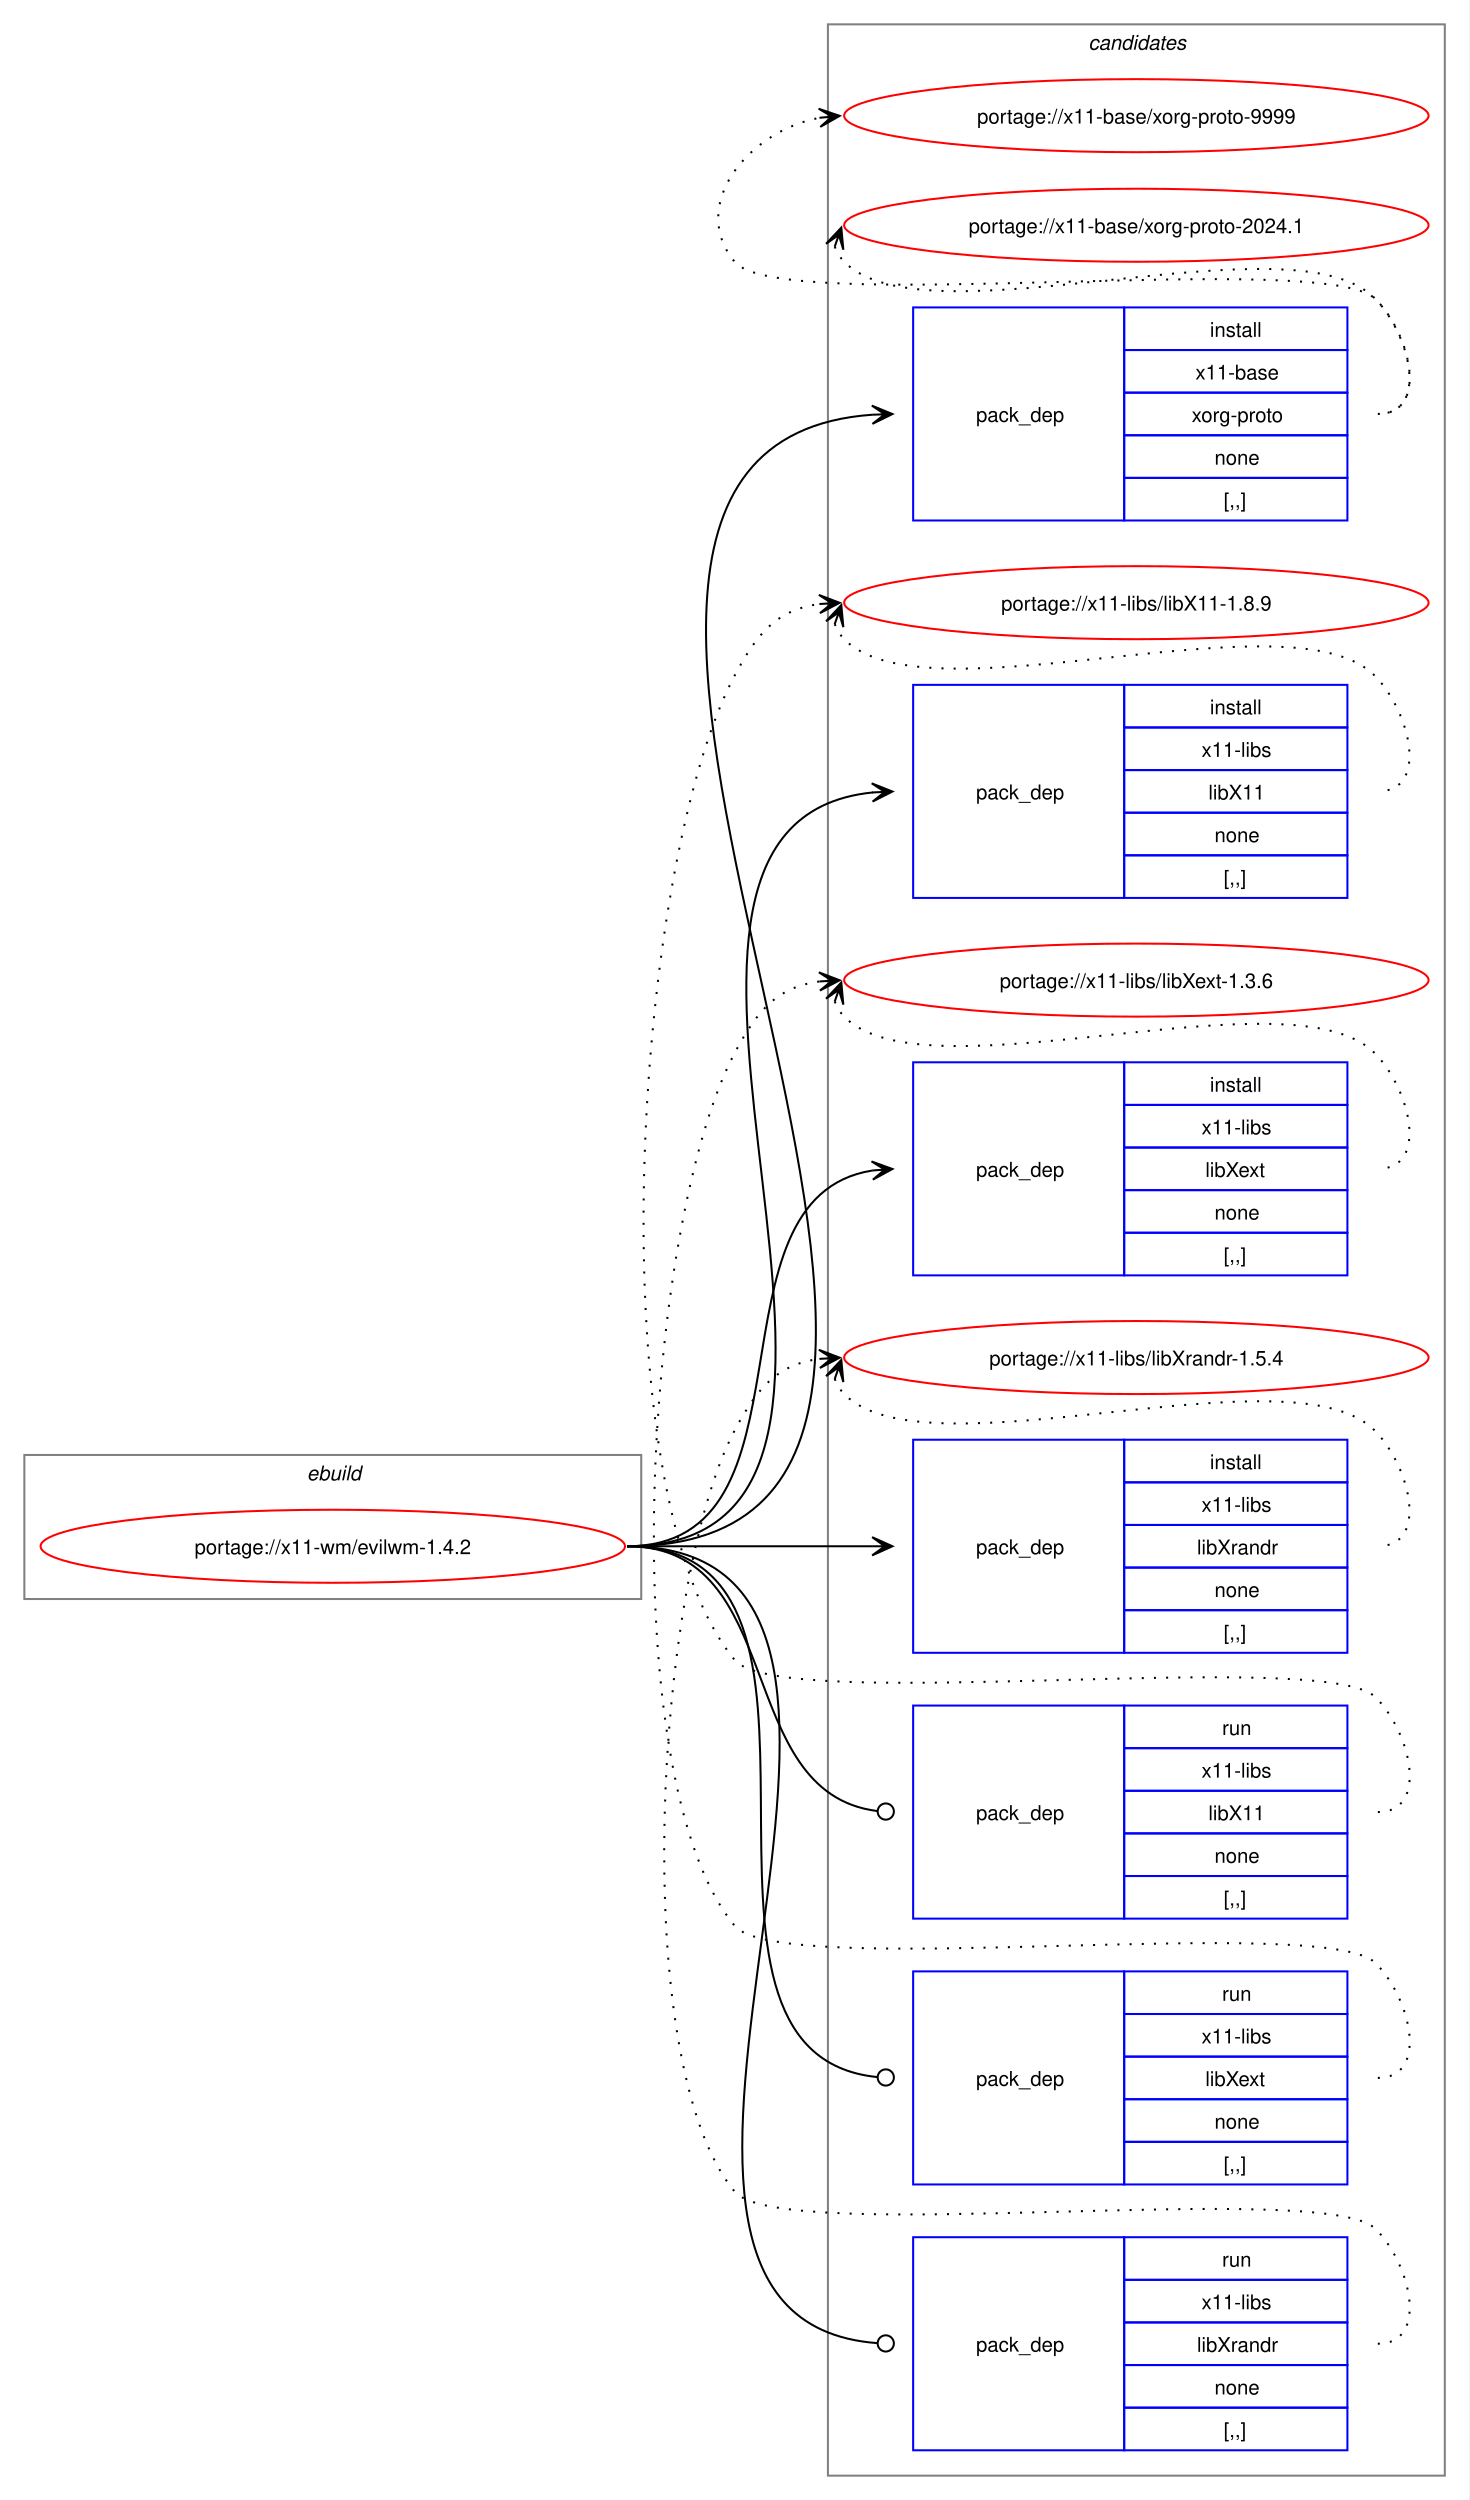
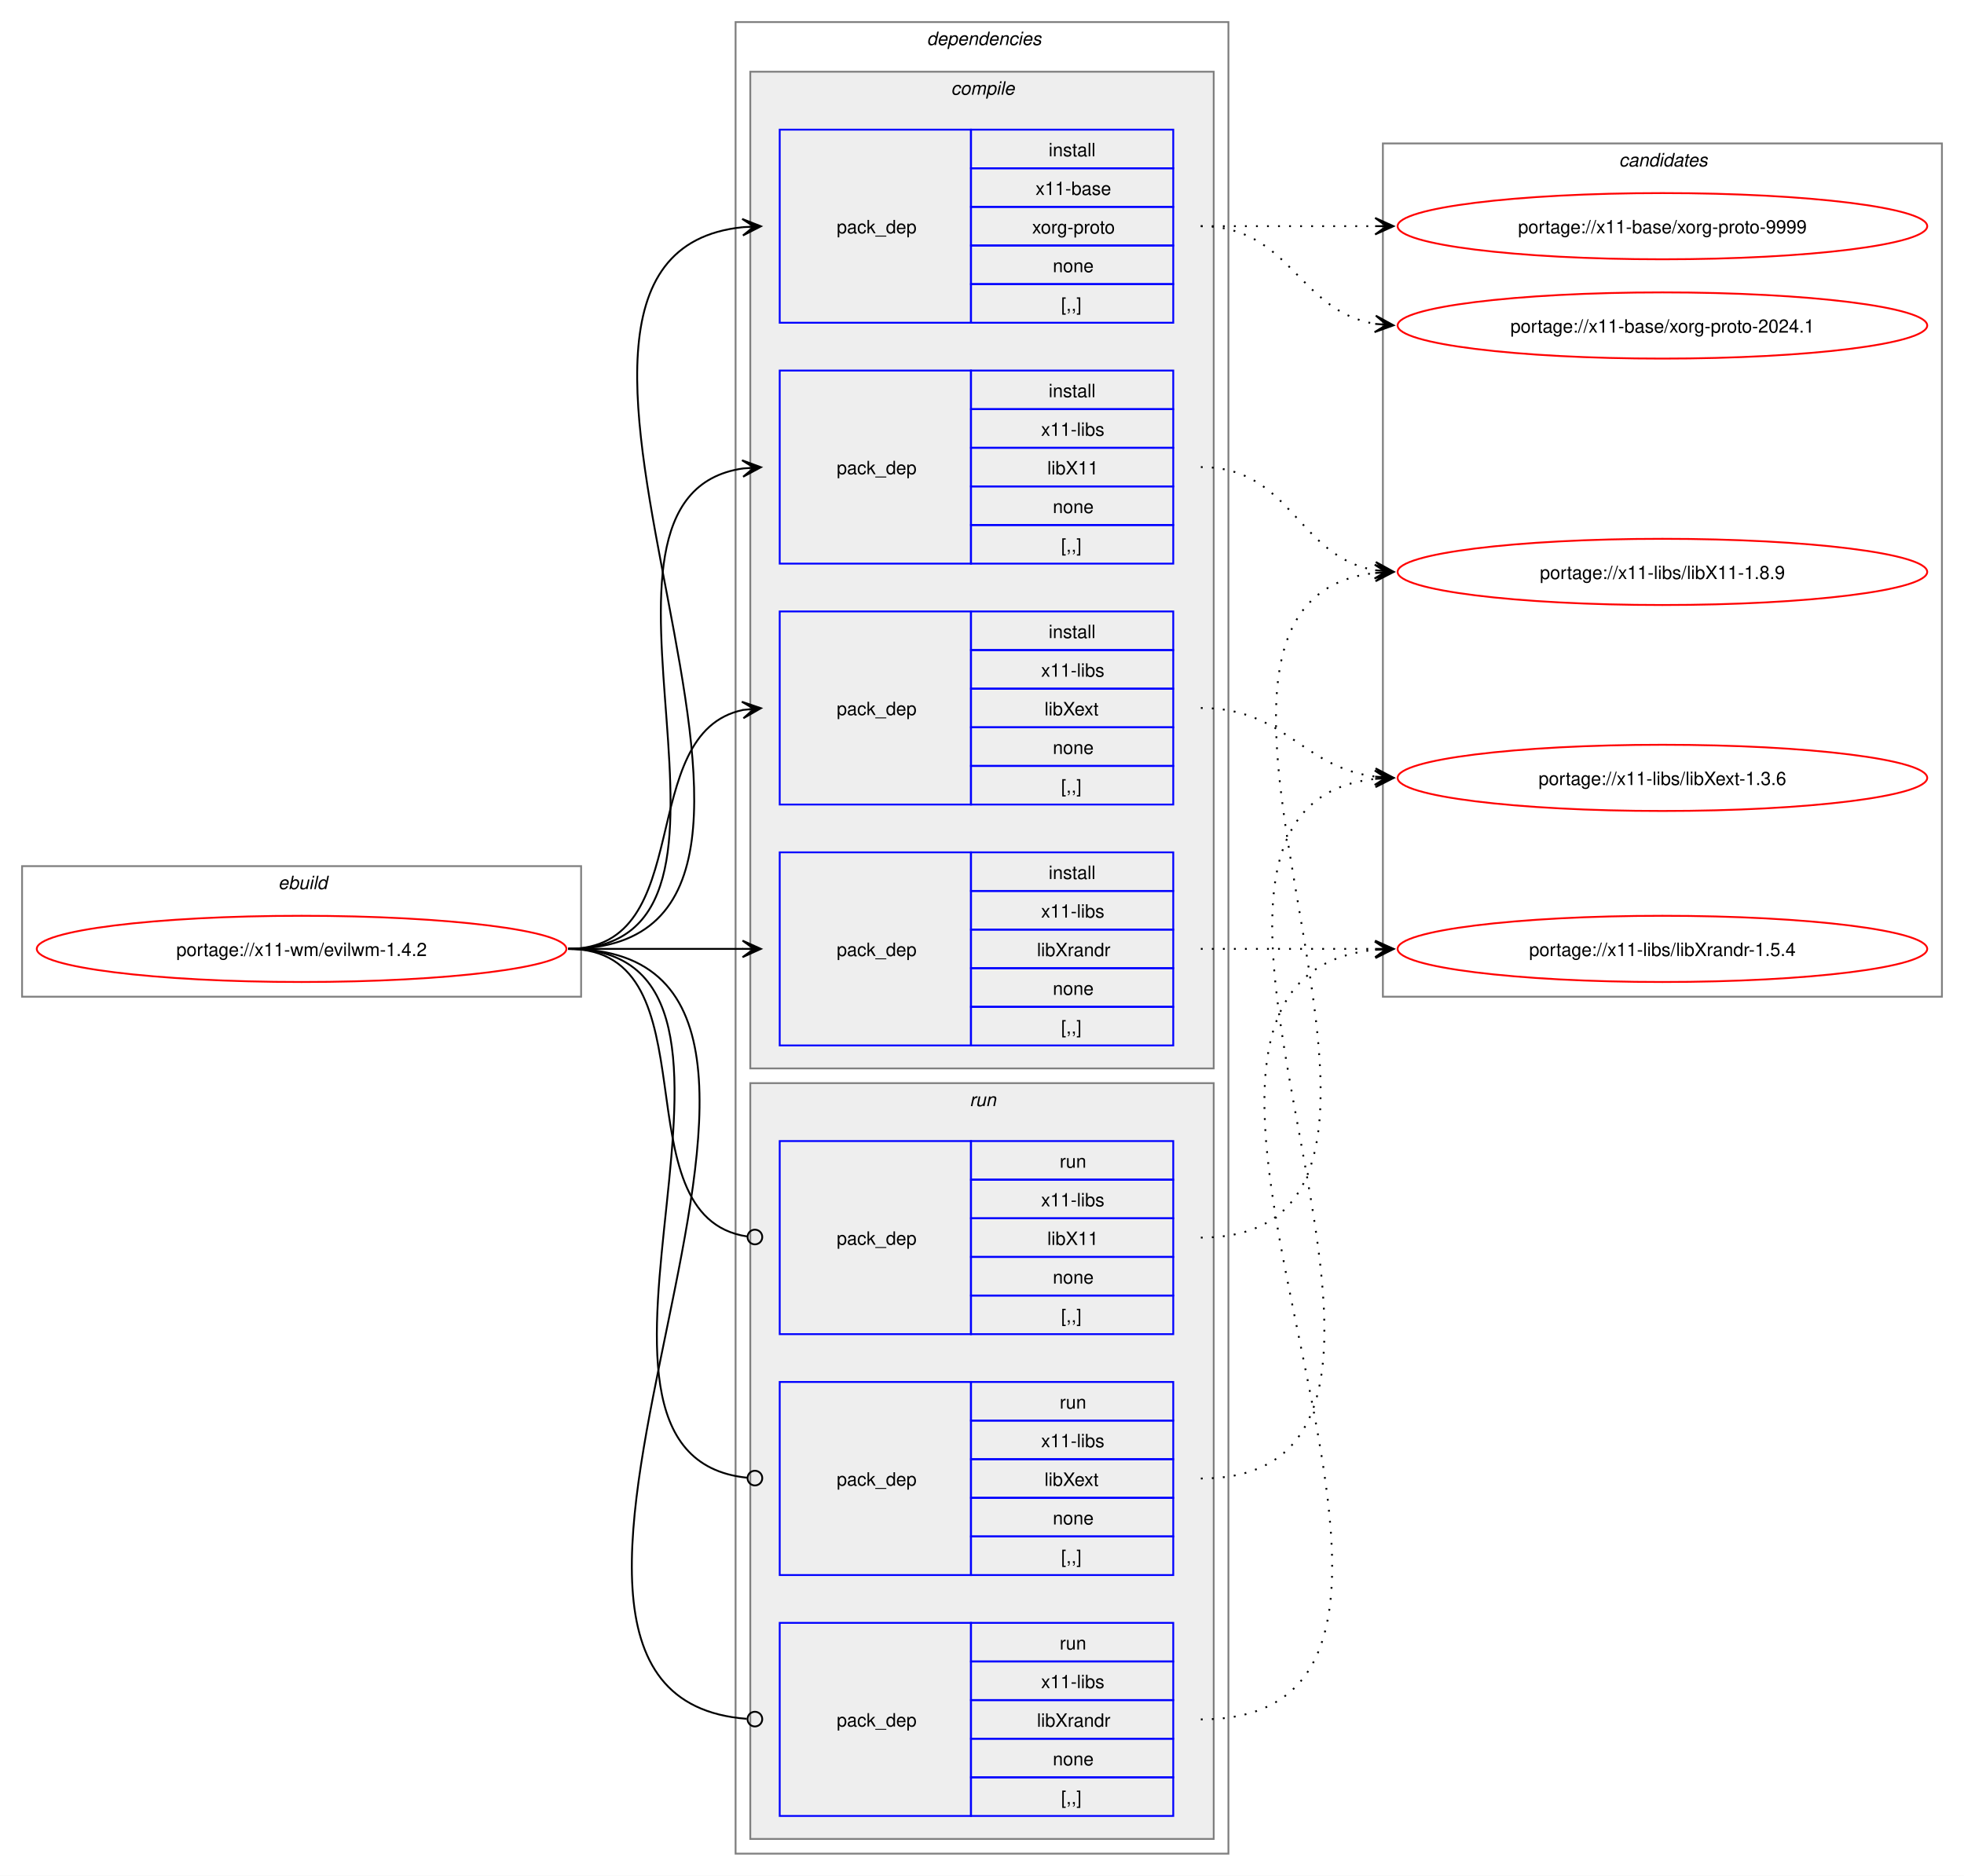
- <svg xmlns="http://www.w3.org/2000/svg" xmlns:xlink="http://www.w3.org/1999/xlink" width="724pt" height="1232pt" viewBox="0.00 0.00 724.00 1232.00">
-   <g id="graph0" class="graph" transform="scale(1 1) rotate(0) translate(4 1228)">
-     <polygon fill="white" stroke="none" points="-4,4 -4,-1228 720,-1228 720,4 -4,4" />
+ <svg xmlns="http://www.w3.org/2000/svg" xmlns:xlink="http://www.w3.org/1999/xlink" width="1068pt" height="1020pt" viewBox="0.00 0.00 1068.00 1020.00">
+   <g id="graph0" class="graph" transform="scale(1 1) rotate(0) translate(4 1016)">
+     <polygon fill="white" stroke="none" points="-4,4 -4,-1016 1064,-1016 1064,4 -4,4" />
+     <g id="clust1" class="cluster">
+       <polygon fill="none" stroke="gray" points="8,-474 8,-545 312,-545 312,-474 8,-474" />
+       <text text-anchor="start" x="147.25" y="-532.5" font-family="Helvetica,sans-Serif" font-style="italic" font-size="10.00">ebuild</text>
+     </g>
+     <g id="clust2" class="cluster">
+       <polygon fill="none" stroke="gray" points="396,-8 396,-1004 664,-1004 664,-8 396,-8" />
+       <text text-anchor="start" x="500" y="-991.5" font-family="Helvetica,sans-Serif" font-style="italic" font-size="10.00">dependencies</text>
+     </g>
+     <g id="clust3" class="cluster">
+       <polygon fill="#eeeeee" stroke="gray" points="404,-435 404,-977 656,-977 656,-435 404,-435" />
+       <text text-anchor="start" x="513.12" y="-964.5" font-family="Helvetica,sans-Serif" font-style="italic" font-size="10.00">compile</text>
+     </g>
+     <g id="clust9" class="cluster">
+       <polygon fill="#eeeeee" stroke="gray" points="404,-16 404,-427 656,-427 656,-16 404,-16" />
+       <text text-anchor="start" x="523.25" y="-414.5" font-family="Helvetica,sans-Serif" font-style="italic" font-size="10.00">run</text>
+     </g>
    <g id="clust13" class="cluster">
-       <polygon fill="none" stroke="gray" points="404,-8 404,-1216 708,-1216 708,-8 404,-8" />
-       <text text-anchor="start" x="532.38" y="-1203.5" font-family="Helvetica,sans-Serif" font-style="italic" font-size="10.00">candidates</text>
-     </g>
-     <g id="clust1" class="cluster">
-       <polygon fill="none" stroke="gray" points="8,-440 8,-511 312,-511 312,-440 8,-440" />
-       <text text-anchor="start" x="147.25" y="-498.5" font-family="Helvetica,sans-Serif" font-style="italic" font-size="10.00">ebuild</text>
+       <polygon fill="none" stroke="gray" points="748,-474 748,-938 1052,-938 1052,-474 748,-474" />
+       <text text-anchor="start" x="876.38" y="-925.5" font-family="Helvetica,sans-Serif" font-style="italic" font-size="10.00">candidates</text>
    </g>
    <g id="node1" class="node">
      <g id="a_node1">
        <a xlink:href="../x11-wm/evilwm-1.4.2.svg" xlink:title="portage://x11-wm/evilwm-1.4.2">
-           <ellipse fill="none" stroke="red" cx="160" cy="-466" rx="144" ry="18" />
-           <text text-anchor="middle" x="160" y="-462.12" font-family="Helvetica,sans-Serif" font-size="10.00">portage://x11-wm/evilwm-1.4.2</text>
+           <ellipse fill="none" stroke="red" cx="160" cy="-500" rx="144" ry="18" />
+           <text text-anchor="middle" x="160" y="-496.12" font-family="Helvetica,sans-Serif" font-size="10.00">portage://x11-wm/evilwm-1.4.2</text>
        </a>
      </g>
    </g>
    <g id="node2" class="node">
-       <polygon fill="none" stroke="blue" points="446,-971.5 446,-1076.5 550,-1076.5 550,-971.5 446,-971.5" />
-       <text text-anchor="start" x="477" y="-1020.12" font-family="Helvetica,sans-Serif" font-size="10.00">pack_dep</text>
-       <polygon fill="none" stroke="blue" points="550,-1055.5 550,-1076.5 660,-1076.5 660,-1055.5 550,-1055.5" />
-       <text text-anchor="start" x="592.25" y="-1062" font-family="Helvetica,sans-Serif" font-size="10.00">install</text>
-       <polygon fill="none" stroke="blue" points="550,-1034.5 550,-1055.5 660,-1055.5 660,-1034.5 550,-1034.5" />
-       <text text-anchor="start" x="585.12" y="-1041" font-family="Helvetica,sans-Serif" font-size="10.00">x11-base</text>
-       <polygon fill="none" stroke="blue" points="550,-1013.5 550,-1034.5 660,-1034.5 660,-1013.5 550,-1013.5" />
-       <text text-anchor="start" x="583.25" y="-1020" font-family="Helvetica,sans-Serif" font-size="10.00">xorg-proto</text>
-       <polygon fill="none" stroke="blue" points="550,-992.5 550,-1013.5 660,-1013.5 660,-992.5 550,-992.5" />
-       <text text-anchor="start" x="594.5" y="-999" font-family="Helvetica,sans-Serif" font-size="10.00">none</text>
-       <polygon fill="none" stroke="blue" points="550,-971.5 550,-992.5 660,-992.5 660,-971.5 550,-971.5" />
-       <text text-anchor="start" x="599" y="-978" font-family="Helvetica,sans-Serif" font-size="10.00">[,,]</text>
+       <polygon fill="none" stroke="blue" points="420,-840.5 420,-945.5 524,-945.5 524,-840.5 420,-840.5" />
+       <text text-anchor="start" x="451" y="-889.12" font-family="Helvetica,sans-Serif" font-size="10.00">pack_dep</text>
+       <polygon fill="none" stroke="blue" points="524,-924.5 524,-945.5 634,-945.5 634,-924.5 524,-924.5" />
+       <text text-anchor="start" x="566.25" y="-931" font-family="Helvetica,sans-Serif" font-size="10.00">install</text>
+       <polygon fill="none" stroke="blue" points="524,-903.5 524,-924.5 634,-924.5 634,-903.5 524,-903.5" />
+       <text text-anchor="start" x="559.12" y="-910" font-family="Helvetica,sans-Serif" font-size="10.00">x11-base</text>
+       <polygon fill="none" stroke="blue" points="524,-882.5 524,-903.5 634,-903.5 634,-882.5 524,-882.5" />
+       <text text-anchor="start" x="557.25" y="-889" font-family="Helvetica,sans-Serif" font-size="10.00">xorg-proto</text>
+       <polygon fill="none" stroke="blue" points="524,-861.5 524,-882.5 634,-882.5 634,-861.5 524,-861.5" />
+       <text text-anchor="start" x="568.5" y="-868" font-family="Helvetica,sans-Serif" font-size="10.00">none</text>
+       <polygon fill="none" stroke="blue" points="524,-840.5 524,-861.5 634,-861.5 634,-840.5 524,-840.5" />
+       <text text-anchor="start" x="573" y="-847" font-family="Helvetica,sans-Serif" font-size="10.00">[,,]</text>
    </g>
    <g id="edge1" class="edge">
-       <path fill="none" stroke="black" d="M305,-466C555.99,-466 193.44,-1007.24 425.86,-1023.62" />
-       <polygon fill="black" stroke="black" points="435.78,-1023.96 425.63,-1028.12 432,-1023.83 425.79,-1023.62 425.79,-1023.62 425.79,-1023.62 432,-1023.83 425.94,-1019.12 435.78,-1023.96" />
+       <path fill="none" stroke="black" d="M305,-500C482.02,-500 240.88,-876.29 399.94,-892.46" />
+       <polygon fill="black" stroke="black" points="409.78,-892.94 399.58,-896.95 406.01,-892.76 399.79,-892.46 399.79,-892.46 399.79,-892.46 406.01,-892.76 400.01,-887.96 409.78,-892.94" />
    </g>
    <g id="node3" class="node">
-       <polygon fill="none" stroke="blue" points="446,-785.5 446,-890.5 550,-890.5 550,-785.5 446,-785.5" />
-       <text text-anchor="start" x="477" y="-834.12" font-family="Helvetica,sans-Serif" font-size="10.00">pack_dep</text>
-       <polygon fill="none" stroke="blue" points="550,-869.5 550,-890.5 660,-890.5 660,-869.5 550,-869.5" />
-       <text text-anchor="start" x="592.25" y="-876" font-family="Helvetica,sans-Serif" font-size="10.00">install</text>
-       <polygon fill="none" stroke="blue" points="550,-848.5 550,-869.5 660,-869.5 660,-848.5 550,-848.5" />
-       <text text-anchor="start" x="588.12" y="-855" font-family="Helvetica,sans-Serif" font-size="10.00">x11-libs</text>
-       <polygon fill="none" stroke="blue" points="550,-827.5 550,-848.5 660,-848.5 660,-827.5 550,-827.5" />
-       <text text-anchor="start" x="591.5" y="-834" font-family="Helvetica,sans-Serif" font-size="10.00">libX11</text>
-       <polygon fill="none" stroke="blue" points="550,-806.5 550,-827.5 660,-827.5 660,-806.5 550,-806.5" />
-       <text text-anchor="start" x="594.5" y="-813" font-family="Helvetica,sans-Serif" font-size="10.00">none</text>
-       <polygon fill="none" stroke="blue" points="550,-785.5 550,-806.5 660,-806.5 660,-785.5 550,-785.5" />
-       <text text-anchor="start" x="599" y="-792" font-family="Helvetica,sans-Serif" font-size="10.00">[,,]</text>
+       <polygon fill="none" stroke="blue" points="420,-709.5 420,-814.5 524,-814.5 524,-709.5 420,-709.5" />
+       <text text-anchor="start" x="451" y="-758.12" font-family="Helvetica,sans-Serif" font-size="10.00">pack_dep</text>
+       <polygon fill="none" stroke="blue" points="524,-793.5 524,-814.5 634,-814.5 634,-793.5 524,-793.5" />
+       <text text-anchor="start" x="566.25" y="-800" font-family="Helvetica,sans-Serif" font-size="10.00">install</text>
+       <polygon fill="none" stroke="blue" points="524,-772.5 524,-793.5 634,-793.5 634,-772.5 524,-772.5" />
+       <text text-anchor="start" x="562.12" y="-779" font-family="Helvetica,sans-Serif" font-size="10.00">x11-libs</text>
+       <polygon fill="none" stroke="blue" points="524,-751.5 524,-772.5 634,-772.5 634,-751.5 524,-751.5" />
+       <text text-anchor="start" x="565.5" y="-758" font-family="Helvetica,sans-Serif" font-size="10.00">libX11</text>
+       <polygon fill="none" stroke="blue" points="524,-730.5 524,-751.5 634,-751.5 634,-730.5 524,-730.5" />
+       <text text-anchor="start" x="568.5" y="-737" font-family="Helvetica,sans-Serif" font-size="10.00">none</text>
+       <polygon fill="none" stroke="blue" points="524,-709.5 524,-730.5 634,-730.5 634,-709.5 524,-709.5" />
+       <text text-anchor="start" x="573" y="-716" font-family="Helvetica,sans-Serif" font-size="10.00">[,,]</text>
    </g>
    <g id="edge2" class="edge">
-       <path fill="none" stroke="black" d="M305,-466C476.66,-466 270.79,-822.19 426.23,-837.49" />
-       <polygon fill="black" stroke="black" points="435.78,-837.94 425.58,-841.97 432.01,-837.76 425.79,-837.47 425.79,-837.47 425.79,-837.47 432.01,-837.76 426.01,-832.98 435.78,-837.94" />
+       <path fill="none" stroke="black" d="M305,-500C426.69,-500 294.2,-745.88 400,-761.25" />
+       <polygon fill="black" stroke="black" points="409.78,-761.92 399.5,-765.72 406.01,-761.66 399.81,-761.24 399.81,-761.24 399.81,-761.24 406.01,-761.66 400.11,-756.75 409.78,-761.92" />
    </g>
    <g id="node4" class="node">
-       <polygon fill="none" stroke="blue" points="446,-599.5 446,-704.5 550,-704.5 550,-599.5 446,-599.5" />
-       <text text-anchor="start" x="477" y="-648.12" font-family="Helvetica,sans-Serif" font-size="10.00">pack_dep</text>
-       <polygon fill="none" stroke="blue" points="550,-683.5 550,-704.5 660,-704.5 660,-683.5 550,-683.5" />
-       <text text-anchor="start" x="592.25" y="-690" font-family="Helvetica,sans-Serif" font-size="10.00">install</text>
-       <polygon fill="none" stroke="blue" points="550,-662.5 550,-683.5 660,-683.5 660,-662.5 550,-662.5" />
-       <text text-anchor="start" x="588.12" y="-669" font-family="Helvetica,sans-Serif" font-size="10.00">x11-libs</text>
-       <polygon fill="none" stroke="blue" points="550,-641.5 550,-662.5 660,-662.5 660,-641.5 550,-641.5" />
-       <text text-anchor="start" x="590" y="-648" font-family="Helvetica,sans-Serif" font-size="10.00">libXext</text>
-       <polygon fill="none" stroke="blue" points="550,-620.5 550,-641.5 660,-641.5 660,-620.5 550,-620.5" />
-       <text text-anchor="start" x="594.5" y="-627" font-family="Helvetica,sans-Serif" font-size="10.00">none</text>
-       <polygon fill="none" stroke="blue" points="550,-599.5 550,-620.5 660,-620.5 660,-599.5 550,-599.5" />
-       <text text-anchor="start" x="599" y="-606" font-family="Helvetica,sans-Serif" font-size="10.00">[,,]</text>
+       <polygon fill="none" stroke="blue" points="420,-578.5 420,-683.5 524,-683.5 524,-578.5 420,-578.5" />
+       <text text-anchor="start" x="451" y="-627.12" font-family="Helvetica,sans-Serif" font-size="10.00">pack_dep</text>
+       <polygon fill="none" stroke="blue" points="524,-662.5 524,-683.5 634,-683.5 634,-662.5 524,-662.5" />
+       <text text-anchor="start" x="566.25" y="-669" font-family="Helvetica,sans-Serif" font-size="10.00">install</text>
+       <polygon fill="none" stroke="blue" points="524,-641.5 524,-662.5 634,-662.5 634,-641.5 524,-641.5" />
+       <text text-anchor="start" x="562.12" y="-648" font-family="Helvetica,sans-Serif" font-size="10.00">x11-libs</text>
+       <polygon fill="none" stroke="blue" points="524,-620.5 524,-641.5 634,-641.5 634,-620.5 524,-620.5" />
+       <text text-anchor="start" x="564" y="-627" font-family="Helvetica,sans-Serif" font-size="10.00">libXext</text>
+       <polygon fill="none" stroke="blue" points="524,-599.5 524,-620.5 634,-620.5 634,-599.5 524,-599.5" />
+       <text text-anchor="start" x="568.5" y="-606" font-family="Helvetica,sans-Serif" font-size="10.00">none</text>
+       <polygon fill="none" stroke="blue" points="524,-578.5 524,-599.5 634,-599.5 634,-578.5 524,-578.5" />
+       <text text-anchor="start" x="573" y="-585" font-family="Helvetica,sans-Serif" font-size="10.00">[,,]</text>
    </g>
    <g id="edge3" class="edge">
-       <path fill="none" stroke="black" d="M305,-466C402.41,-466 340.9,-637.75 425.89,-651.17" />
-       <polygon fill="black" stroke="black" points="435.78,-651.91 425.48,-655.65 432.01,-651.63 425.81,-651.17 425.81,-651.17 425.81,-651.17 432.01,-651.63 426.15,-646.68 435.78,-651.91" />
+       <path fill="none" stroke="black" d="M305,-500C375.95,-500 340.39,-617.55 400.11,-629.95" />
+       <polygon fill="black" stroke="black" points="409.79,-630.88 399.4,-634.4 406.02,-630.52 399.83,-629.92 399.83,-629.92 399.83,-629.92 406.02,-630.52 400.27,-625.44 409.79,-630.88" />
    </g>
    <g id="node5" class="node">
-       <polygon fill="none" stroke="blue" points="446,-413.5 446,-518.5 550,-518.5 550,-413.5 446,-413.5" />
-       <text text-anchor="start" x="477" y="-462.12" font-family="Helvetica,sans-Serif" font-size="10.00">pack_dep</text>
-       <polygon fill="none" stroke="blue" points="550,-497.5 550,-518.5 660,-518.5 660,-497.5 550,-497.5" />
-       <text text-anchor="start" x="592.25" y="-504" font-family="Helvetica,sans-Serif" font-size="10.00">install</text>
-       <polygon fill="none" stroke="blue" points="550,-476.5 550,-497.5 660,-497.5 660,-476.5 550,-476.5" />
-       <text text-anchor="start" x="588.12" y="-483" font-family="Helvetica,sans-Serif" font-size="10.00">x11-libs</text>
-       <polygon fill="none" stroke="blue" points="550,-455.5 550,-476.5 660,-476.5 660,-455.5 550,-455.5" />
-       <text text-anchor="start" x="585.88" y="-462" font-family="Helvetica,sans-Serif" font-size="10.00">libXrandr</text>
-       <polygon fill="none" stroke="blue" points="550,-434.5 550,-455.5 660,-455.5 660,-434.5 550,-434.5" />
-       <text text-anchor="start" x="594.5" y="-441" font-family="Helvetica,sans-Serif" font-size="10.00">none</text>
-       <polygon fill="none" stroke="blue" points="550,-413.5 550,-434.5 660,-434.5 660,-413.5 550,-413.5" />
-       <text text-anchor="start" x="599" y="-420" font-family="Helvetica,sans-Serif" font-size="10.00">[,,]</text>
+       <polygon fill="none" stroke="blue" points="420,-447.5 420,-552.5 524,-552.5 524,-447.5 420,-447.5" />
+       <text text-anchor="start" x="451" y="-496.12" font-family="Helvetica,sans-Serif" font-size="10.00">pack_dep</text>
+       <polygon fill="none" stroke="blue" points="524,-531.5 524,-552.5 634,-552.5 634,-531.5 524,-531.5" />
+       <text text-anchor="start" x="566.25" y="-538" font-family="Helvetica,sans-Serif" font-size="10.00">install</text>
+       <polygon fill="none" stroke="blue" points="524,-510.5 524,-531.5 634,-531.5 634,-510.5 524,-510.5" />
+       <text text-anchor="start" x="562.12" y="-517" font-family="Helvetica,sans-Serif" font-size="10.00">x11-libs</text>
+       <polygon fill="none" stroke="blue" points="524,-489.5 524,-510.5 634,-510.5 634,-489.5 524,-489.5" />
+       <text text-anchor="start" x="559.88" y="-496" font-family="Helvetica,sans-Serif" font-size="10.00">libXrandr</text>
+       <polygon fill="none" stroke="blue" points="524,-468.5 524,-489.5 634,-489.5 634,-468.5 524,-468.5" />
+       <text text-anchor="start" x="568.5" y="-475" font-family="Helvetica,sans-Serif" font-size="10.00">none</text>
+       <polygon fill="none" stroke="blue" points="524,-447.5 524,-468.5 634,-468.5 634,-447.5 524,-447.5" />
+       <text text-anchor="start" x="573" y="-454" font-family="Helvetica,sans-Serif" font-size="10.00">[,,]</text>
    </g>
    <g id="edge4" class="edge">
-       <path fill="none" stroke="black" d="M305,-466C359.77,-466 376.19,-466 425.87,-466" />
-       <polygon fill="black" stroke="black" points="435.78,-466 425.78,-470.5 432,-466 425.78,-466 425.78,-466 425.78,-466 432,-466 425.78,-461.5 435.78,-466" />
+       <path fill="none" stroke="black" d="M305,-500C348.25,-500 361.72,-500 400.08,-500" />
+       <polygon fill="black" stroke="black" points="409.78,-500 399.78,-504.5 406,-500 399.78,-500 399.78,-500 399.78,-500 406,-500 399.78,-495.5 409.78,-500" />
    </g>
    <g id="node6" class="node">
-       <polygon fill="none" stroke="blue" points="446,-282.5 446,-387.5 550,-387.5 550,-282.5 446,-282.5" />
-       <text text-anchor="start" x="477" y="-331.12" font-family="Helvetica,sans-Serif" font-size="10.00">pack_dep</text>
-       <polygon fill="none" stroke="blue" points="550,-366.5 550,-387.5 660,-387.5 660,-366.5 550,-366.5" />
-       <text text-anchor="start" x="598.25" y="-373" font-family="Helvetica,sans-Serif" font-size="10.00">run</text>
-       <polygon fill="none" stroke="blue" points="550,-345.5 550,-366.5 660,-366.5 660,-345.5 550,-345.5" />
-       <text text-anchor="start" x="588.12" y="-352" font-family="Helvetica,sans-Serif" font-size="10.00">x11-libs</text>
-       <polygon fill="none" stroke="blue" points="550,-324.5 550,-345.5 660,-345.5 660,-324.5 550,-324.5" />
-       <text text-anchor="start" x="591.5" y="-331" font-family="Helvetica,sans-Serif" font-size="10.00">libX11</text>
-       <polygon fill="none" stroke="blue" points="550,-303.5 550,-324.5 660,-324.5 660,-303.5 550,-303.5" />
-       <text text-anchor="start" x="594.5" y="-310" font-family="Helvetica,sans-Serif" font-size="10.00">none</text>
-       <polygon fill="none" stroke="blue" points="550,-282.5 550,-303.5 660,-303.5 660,-282.5 550,-282.5" />
-       <text text-anchor="start" x="599" y="-289" font-family="Helvetica,sans-Serif" font-size="10.00">[,,]</text>
+       <polygon fill="none" stroke="blue" points="420,-290.5 420,-395.5 524,-395.5 524,-290.5 420,-290.5" />
+       <text text-anchor="start" x="451" y="-339.12" font-family="Helvetica,sans-Serif" font-size="10.00">pack_dep</text>
+       <polygon fill="none" stroke="blue" points="524,-374.5 524,-395.5 634,-395.5 634,-374.5 524,-374.5" />
+       <text text-anchor="start" x="572.25" y="-381" font-family="Helvetica,sans-Serif" font-size="10.00">run</text>
+       <polygon fill="none" stroke="blue" points="524,-353.5 524,-374.5 634,-374.5 634,-353.5 524,-353.5" />
+       <text text-anchor="start" x="562.12" y="-360" font-family="Helvetica,sans-Serif" font-size="10.00">x11-libs</text>
+       <polygon fill="none" stroke="blue" points="524,-332.5 524,-353.5 634,-353.5 634,-332.5 524,-332.5" />
+       <text text-anchor="start" x="565.5" y="-339" font-family="Helvetica,sans-Serif" font-size="10.00">libX11</text>
+       <polygon fill="none" stroke="blue" points="524,-311.5 524,-332.5 634,-332.5 634,-311.5 524,-311.5" />
+       <text text-anchor="start" x="568.5" y="-318" font-family="Helvetica,sans-Serif" font-size="10.00">none</text>
+       <polygon fill="none" stroke="blue" points="524,-290.5 524,-311.5 634,-311.5 634,-290.5 524,-290.5" />
+       <text text-anchor="start" x="573" y="-297" font-family="Helvetica,sans-Serif" font-size="10.00">[,,]</text>
    </g>
    <g id="edge5" class="edge">
-       <path fill="none" stroke="black" d="M305,-466C384.59,-466 356.66,-344.54 428.27,-335.53" />
-       <ellipse fill="none" stroke="black" cx="432.51" cy="-335.27" rx="4" ry="4" />
+       <path fill="none" stroke="black" d="M305,-500C386.07,-500 331.24,-354.44 402.22,-343.63" />
+       <ellipse fill="none" stroke="black" cx="406.51" cy="-343.32" rx="4" ry="4" />
    </g>
    <g id="node7" class="node">
-       <polygon fill="none" stroke="blue" points="446,-151.5 446,-256.5 550,-256.5 550,-151.5 446,-151.5" />
-       <text text-anchor="start" x="477" y="-200.12" font-family="Helvetica,sans-Serif" font-size="10.00">pack_dep</text>
-       <polygon fill="none" stroke="blue" points="550,-235.5 550,-256.5 660,-256.5 660,-235.5 550,-235.5" />
-       <text text-anchor="start" x="598.25" y="-242" font-family="Helvetica,sans-Serif" font-size="10.00">run</text>
-       <polygon fill="none" stroke="blue" points="550,-214.5 550,-235.5 660,-235.5 660,-214.5 550,-214.5" />
-       <text text-anchor="start" x="588.12" y="-221" font-family="Helvetica,sans-Serif" font-size="10.00">x11-libs</text>
-       <polygon fill="none" stroke="blue" points="550,-193.5 550,-214.5 660,-214.5 660,-193.5 550,-193.5" />
-       <text text-anchor="start" x="590" y="-200" font-family="Helvetica,sans-Serif" font-size="10.00">libXext</text>
-       <polygon fill="none" stroke="blue" points="550,-172.5 550,-193.5 660,-193.5 660,-172.5 550,-172.5" />
-       <text text-anchor="start" x="594.5" y="-179" font-family="Helvetica,sans-Serif" font-size="10.00">none</text>
-       <polygon fill="none" stroke="blue" points="550,-151.5 550,-172.5 660,-172.5 660,-151.5 550,-151.5" />
-       <text text-anchor="start" x="599" y="-158" font-family="Helvetica,sans-Serif" font-size="10.00">[,,]</text>
+       <polygon fill="none" stroke="blue" points="420,-159.5 420,-264.5 524,-264.5 524,-159.5 420,-159.5" />
+       <text text-anchor="start" x="451" y="-208.12" font-family="Helvetica,sans-Serif" font-size="10.00">pack_dep</text>
+       <polygon fill="none" stroke="blue" points="524,-243.5 524,-264.5 634,-264.5 634,-243.5 524,-243.5" />
+       <text text-anchor="start" x="572.25" y="-250" font-family="Helvetica,sans-Serif" font-size="10.00">run</text>
+       <polygon fill="none" stroke="blue" points="524,-222.5 524,-243.5 634,-243.5 634,-222.5 524,-222.5" />
+       <text text-anchor="start" x="562.12" y="-229" font-family="Helvetica,sans-Serif" font-size="10.00">x11-libs</text>
+       <polygon fill="none" stroke="blue" points="524,-201.5 524,-222.5 634,-222.5 634,-201.5 524,-201.5" />
+       <text text-anchor="start" x="564" y="-208" font-family="Helvetica,sans-Serif" font-size="10.00">libXext</text>
+       <polygon fill="none" stroke="blue" points="524,-180.5 524,-201.5 634,-201.5 634,-180.5 524,-180.5" />
+       <text text-anchor="start" x="568.5" y="-187" font-family="Helvetica,sans-Serif" font-size="10.00">none</text>
+       <polygon fill="none" stroke="blue" points="524,-159.5 524,-180.5 634,-180.5 634,-159.5 524,-159.5" />
+       <text text-anchor="start" x="573" y="-166" font-family="Helvetica,sans-Serif" font-size="10.00">[,,]</text>
    </g>
    <g id="edge6" class="edge">
-       <path fill="none" stroke="black" d="M305,-466C432.33,-466 312.51,-216.14 428.25,-204.43" />
-       <ellipse fill="none" stroke="black" cx="432.51" cy="-204.22" rx="4" ry="4" />
+       <path fill="none" stroke="black" d="M305,-500C438.33,-500 281.95,-224.79 402.26,-212.43" />
+       <ellipse fill="none" stroke="black" cx="406.51" cy="-212.22" rx="4" ry="4" />
    </g>
    <g id="node8" class="node">
-       <polygon fill="none" stroke="blue" points="446,-20.5 446,-125.5 550,-125.5 550,-20.5 446,-20.5" />
-       <text text-anchor="start" x="477" y="-69.12" font-family="Helvetica,sans-Serif" font-size="10.00">pack_dep</text>
-       <polygon fill="none" stroke="blue" points="550,-104.5 550,-125.5 660,-125.5 660,-104.5 550,-104.5" />
-       <text text-anchor="start" x="598.25" y="-111" font-family="Helvetica,sans-Serif" font-size="10.00">run</text>
-       <polygon fill="none" stroke="blue" points="550,-83.5 550,-104.5 660,-104.5 660,-83.5 550,-83.5" />
-       <text text-anchor="start" x="588.12" y="-90" font-family="Helvetica,sans-Serif" font-size="10.00">x11-libs</text>
-       <polygon fill="none" stroke="blue" points="550,-62.5 550,-83.5 660,-83.5 660,-62.5 550,-62.5" />
-       <text text-anchor="start" x="585.88" y="-69" font-family="Helvetica,sans-Serif" font-size="10.00">libXrandr</text>
-       <polygon fill="none" stroke="blue" points="550,-41.5 550,-62.5 660,-62.5 660,-41.5 550,-41.5" />
-       <text text-anchor="start" x="594.5" y="-48" font-family="Helvetica,sans-Serif" font-size="10.00">none</text>
-       <polygon fill="none" stroke="blue" points="550,-20.5 550,-41.5 660,-41.5 660,-20.5 550,-20.5" />
-       <text text-anchor="start" x="599" y="-27" font-family="Helvetica,sans-Serif" font-size="10.00">[,,]</text>
+       <polygon fill="none" stroke="blue" points="420,-28.5 420,-133.5 524,-133.5 524,-28.5 420,-28.5" />
+       <text text-anchor="start" x="451" y="-77.12" font-family="Helvetica,sans-Serif" font-size="10.00">pack_dep</text>
+       <polygon fill="none" stroke="blue" points="524,-112.5 524,-133.5 634,-133.5 634,-112.5 524,-112.5" />
+       <text text-anchor="start" x="572.25" y="-119" font-family="Helvetica,sans-Serif" font-size="10.00">run</text>
+       <polygon fill="none" stroke="blue" points="524,-91.5 524,-112.5 634,-112.5 634,-91.5 524,-91.5" />
+       <text text-anchor="start" x="562.12" y="-98" font-family="Helvetica,sans-Serif" font-size="10.00">x11-libs</text>
+       <polygon fill="none" stroke="blue" points="524,-70.5 524,-91.5 634,-91.5 634,-70.5 524,-70.5" />
+       <text text-anchor="start" x="559.88" y="-77" font-family="Helvetica,sans-Serif" font-size="10.00">libXrandr</text>
+       <polygon fill="none" stroke="blue" points="524,-49.5 524,-70.5 634,-70.5 634,-49.5 524,-49.5" />
+       <text text-anchor="start" x="568.5" y="-56" font-family="Helvetica,sans-Serif" font-size="10.00">none</text>
+       <polygon fill="none" stroke="blue" points="524,-28.5 524,-49.5 634,-49.5 634,-28.5 524,-28.5" />
+       <text text-anchor="start" x="573" y="-35" font-family="Helvetica,sans-Serif" font-size="10.00">[,,]</text>
    </g>
    <g id="edge7" class="edge">
-       <path fill="none" stroke="black" d="M305,-466C486.2,-466 260.48,-85.94 428.17,-73.32" />
-       <ellipse fill="none" stroke="black" cx="432.5" cy="-73.16" rx="4" ry="4" />
+       <path fill="none" stroke="black" d="M305,-500C493.99,-500 227.75,-94.39 402.08,-81.32" />
+       <ellipse fill="none" stroke="black" cx="406.5" cy="-81.16" rx="4" ry="4" />
    </g>
    <g id="node9" class="node">
      <g id="a_node9">
        <a xlink:href="../x11-base/xorg-proto-9999.svg" xlink:title="portage://x11-base/xorg-proto-9999">
-           <ellipse fill="none" stroke="red" cx="556" cy="-1171" rx="144" ry="18" />
-           <text text-anchor="middle" x="556" y="-1167.12" font-family="Helvetica,sans-Serif" font-size="10.00">portage://x11-base/xorg-proto-9999</text>
+           <ellipse fill="none" stroke="red" cx="900" cy="-893" rx="144" ry="18" />
+           <text text-anchor="middle" x="900" y="-889.12" font-family="Helvetica,sans-Serif" font-size="10.00">portage://x11-base/xorg-proto-9999</text>
        </a>
      </g>
    </g>
    <g id="edge8" class="edge">
-       <path fill="none" stroke="black" stroke-dasharray="1,5" d="M675,-1024C700.12,-1024 691.6,-1062.59 674,-1080.5 649.35,-1105.59 380.36,-1071.85 358,-1099 335.11,-1126.8 364.6,-1163.35 399.91,-1169.95" />
-       <polygon fill="black" stroke="black" points="409.79,-1170.89 399.41,-1174.43 406.02,-1170.53 399.83,-1169.95 399.83,-1169.95 399.83,-1169.95 406.02,-1170.53 400.25,-1165.47 409.79,-1170.89" />
+       <path fill="none" stroke="black" stroke-dasharray="1,5" d="M649,-893C692.25,-893 705.72,-893 744.08,-893" />
+       <polygon fill="black" stroke="black" points="753.78,-893 743.78,-897.5 750,-893 743.78,-893 743.78,-893 743.78,-893 750,-893 743.78,-888.5 753.78,-893" />
    </g>
    <g id="node10" class="node">
      <g id="a_node10">
        <a xlink:href="../x11-base/xorg-proto-2024.1.svg" xlink:title="portage://x11-base/xorg-proto-2024.1">
-           <ellipse fill="none" stroke="red" cx="556" cy="-1117" rx="144" ry="18" />
-           <text text-anchor="middle" x="556" y="-1113.12" font-family="Helvetica,sans-Serif" font-size="10.00">portage://x11-base/xorg-proto-2024.1</text>
+           <ellipse fill="none" stroke="red" cx="900" cy="-839" rx="144" ry="18" />
+           <text text-anchor="middle" x="900" y="-835.12" font-family="Helvetica,sans-Serif" font-size="10.00">portage://x11-base/xorg-proto-2024.1</text>
        </a>
      </g>
    </g>
    <g id="edge9" class="edge">
-       <path fill="none" stroke="black" stroke-dasharray="1,5" d="M407.37,-1106.45C408.4,-1103.7 410.07,-1100.96 412,-1099 452.96,-1057.42 633.83,-1122.85 674,-1080.5 691.28,-1062.28 700.12,-1024 675,-1024" />
-       <polygon fill="black" stroke="black" points="410.6,-1115.85 403.09,-1107.86 409.37,-1112.27 407.34,-1106.39 407.34,-1106.39 407.34,-1106.39 409.37,-1112.27 411.6,-1104.93 410.6,-1115.85" />
+       <path fill="none" stroke="black" stroke-dasharray="1,5" d="M649,-893C697.95,-893 701.8,-846.72 744.05,-839.85" />
+       <polygon fill="black" stroke="black" points="753.79,-839.09 744.16,-844.35 750.01,-839.39 743.82,-839.87 743.82,-839.87 743.82,-839.87 750.01,-839.39 743.47,-835.38 753.79,-839.09" />
    </g>
    <g id="node11" class="node">
      <g id="a_node11">
        <a xlink:href="../x11-libs/libX11-1.8.9.svg" xlink:title="portage://x11-libs/libX11-1.8.9">
-           <ellipse fill="none" stroke="red" cx="556" cy="-931" rx="144" ry="18" />
-           <text text-anchor="middle" x="556" y="-927.12" font-family="Helvetica,sans-Serif" font-size="10.00">portage://x11-libs/libX11-1.8.9</text>
+           <ellipse fill="none" stroke="red" cx="900" cy="-705" rx="144" ry="18" />
+           <text text-anchor="middle" x="900" y="-701.12" font-family="Helvetica,sans-Serif" font-size="10.00">portage://x11-libs/libX11-1.8.9</text>
        </a>
      </g>
    </g>
    <g id="edge10" class="edge">
-       <path fill="none" stroke="black" stroke-dasharray="1,5" d="M407.37,-920.45C408.4,-917.7 410.07,-914.96 412,-913 452.96,-871.42 633.83,-936.85 674,-894.5 691.28,-876.28 700.12,-838 675,-838" />
-       <polygon fill="black" stroke="black" points="410.6,-929.85 403.09,-921.86 409.37,-926.27 407.34,-920.39 407.34,-920.39 407.34,-920.39 409.37,-926.27 411.6,-918.93 410.6,-929.85" />
+       <path fill="none" stroke="black" stroke-dasharray="1,5" d="M649,-762C698.52,-762 701.36,-713.15 743.95,-705.9" />
+       <polygon fill="black" stroke="black" points="753.79,-705.1 744.18,-710.39 750.02,-705.4 743.82,-705.91 743.82,-705.91 743.82,-705.91 750.02,-705.4 743.45,-701.42 753.79,-705.1" />
    </g>
    <g id="node12" class="node">
      <g id="a_node12">
        <a xlink:href="../x11-libs/libXext-1.3.6.svg" xlink:title="portage://x11-libs/libXext-1.3.6">
-           <ellipse fill="none" stroke="red" cx="556" cy="-745" rx="144" ry="18" />
-           <text text-anchor="middle" x="556" y="-741.12" font-family="Helvetica,sans-Serif" font-size="10.00">portage://x11-libs/libXext-1.3.6</text>
+           <ellipse fill="none" stroke="red" cx="900" cy="-593" rx="144" ry="18" />
+           <text text-anchor="middle" x="900" y="-589.12" font-family="Helvetica,sans-Serif" font-size="10.00">portage://x11-libs/libXext-1.3.6</text>
        </a>
      </g>
    </g>
    <g id="edge11" class="edge">
-       <path fill="none" stroke="black" stroke-dasharray="1,5" d="M407.37,-734.45C408.4,-731.7 410.07,-728.96 412,-727 452.96,-685.42 633.83,-750.85 674,-708.5 691.28,-690.28 700.12,-652 675,-652" />
-       <polygon fill="black" stroke="black" points="410.6,-743.85 403.09,-735.86 409.37,-740.27 407.34,-734.39 407.34,-734.39 407.34,-734.39 409.37,-740.27 411.6,-732.93 410.6,-743.85" />
+       <path fill="none" stroke="black" stroke-dasharray="1,5" d="M649,-631C695.14,-631 703.76,-598.71 744.04,-593.66" />
+       <polygon fill="black" stroke="black" points="753.78,-593.07 744.07,-598.17 750.01,-593.3 743.8,-593.67 743.8,-593.67 743.8,-593.67 750.01,-593.3 743.53,-589.18 753.78,-593.07" />
    </g>
    <g id="node13" class="node">
      <g id="a_node13">
        <a xlink:href="../x11-libs/libXrandr-1.5.4.svg" xlink:title="portage://x11-libs/libXrandr-1.5.4">
-           <ellipse fill="none" stroke="red" cx="556" cy="-559" rx="144" ry="18" />
-           <text text-anchor="middle" x="556" y="-555.12" font-family="Helvetica,sans-Serif" font-size="10.00">portage://x11-libs/libXrandr-1.5.4</text>
+           <ellipse fill="none" stroke="red" cx="900" cy="-500" rx="144" ry="18" />
+           <text text-anchor="middle" x="900" y="-496.12" font-family="Helvetica,sans-Serif" font-size="10.00">portage://x11-libs/libXrandr-1.5.4</text>
        </a>
      </g>
    </g>
    <g id="edge12" class="edge">
-       <path fill="none" stroke="black" stroke-dasharray="1,5" d="M407.37,-548.45C408.4,-545.7 410.07,-542.96 412,-541 452.96,-499.42 633.83,-564.85 674,-522.5 691.28,-504.28 700.12,-466 675,-466" />
-       <polygon fill="black" stroke="black" points="410.6,-557.85 403.09,-549.86 409.37,-554.27 407.34,-548.39 407.34,-548.39 407.34,-548.39 409.37,-554.27 411.6,-546.93 410.6,-557.85" />
+       <path fill="none" stroke="black" stroke-dasharray="1,5" d="M649,-500C692.25,-500 705.72,-500 744.08,-500" />
+       <polygon fill="black" stroke="black" points="753.78,-500 743.78,-504.5 750,-500 743.78,-500 743.78,-500 743.78,-500 750,-500 743.78,-495.5 753.78,-500" />
    </g>
    <g id="edge13" class="edge">
-       <path fill="none" stroke="black" stroke-dasharray="1,5" d="M675,-335C700.12,-335 691.6,-373.59 674,-391.5 649.35,-416.59 380.36,-382.85 358,-410 289.5,-493.21 307.56,-799.76 358,-895 369.45,-916.63 379.33,-927.67 399.96,-930.35" />
-       <polygon fill="black" stroke="black" points="409.78,-930.93 399.54,-934.83 406.01,-930.7 399.8,-930.34 399.8,-930.34 399.8,-930.34 406.01,-930.7 400.07,-925.85 409.78,-930.93" />
+       <path fill="none" stroke="black" stroke-dasharray="1,5" d="M649,-343C812.72,-343 597.89,-688.23 743.86,-704.41" />
+       <polygon fill="black" stroke="black" points="753.78,-704.94 743.56,-708.9 750.01,-704.74 743.8,-704.41 743.8,-704.41 743.8,-704.41 750.01,-704.74 744.03,-699.92 753.78,-704.94" />
    </g>
    <g id="edge14" class="edge">
-       <path fill="none" stroke="black" stroke-dasharray="1,5" d="M675,-204C700.12,-204 691.6,-242.59 674,-260.5 649.35,-285.59 380.36,-251.85 358,-279 297.26,-352.77 313.28,-624.56 358,-709 369.45,-730.63 379.33,-741.67 399.96,-744.35" />
-       <polygon fill="black" stroke="black" points="409.78,-744.93 399.54,-748.83 406.01,-744.7 399.8,-744.34 399.8,-744.34 399.8,-744.34 406.01,-744.7 400.07,-739.85 409.78,-744.93" />
+       <path fill="none" stroke="black" stroke-dasharray="1,5" d="M649,-212C820.99,-212 589.59,-576.8 744.25,-592.48" />
+       <polygon fill="black" stroke="black" points="753.78,-592.94 743.58,-596.95 750.01,-592.76 743.79,-592.46 743.79,-592.46 743.79,-592.46 750.01,-592.76 744.01,-587.96 753.78,-592.94" />
    </g>
    <g id="edge15" class="edge">
-       <path fill="none" stroke="black" stroke-dasharray="1,5" d="M675,-73C700.12,-73 691.6,-111.59 674,-129.5 649.35,-154.59 380.36,-120.85 358,-148 305.03,-212.33 319,-449.36 358,-523 369.45,-544.63 379.33,-555.67 399.96,-558.35" />
-       <polygon fill="black" stroke="black" points="409.78,-558.93 399.54,-562.83 406.01,-558.7 399.8,-558.34 399.8,-558.34 399.8,-558.34 406.01,-558.7 400.07,-553.85 409.78,-558.93" />
+       <path fill="none" stroke="black" stroke-dasharray="1,5" d="M649,-81C837.24,-81 573.86,-483.39 744.02,-499.5" />
+       <polygon fill="black" stroke="black" points="753.78,-499.94 743.59,-503.99 750.01,-499.77 743.79,-499.49 743.79,-499.49 743.79,-499.49 750.01,-499.77 744,-495 753.78,-499.94" />
    </g>
  </g>
</svg>
